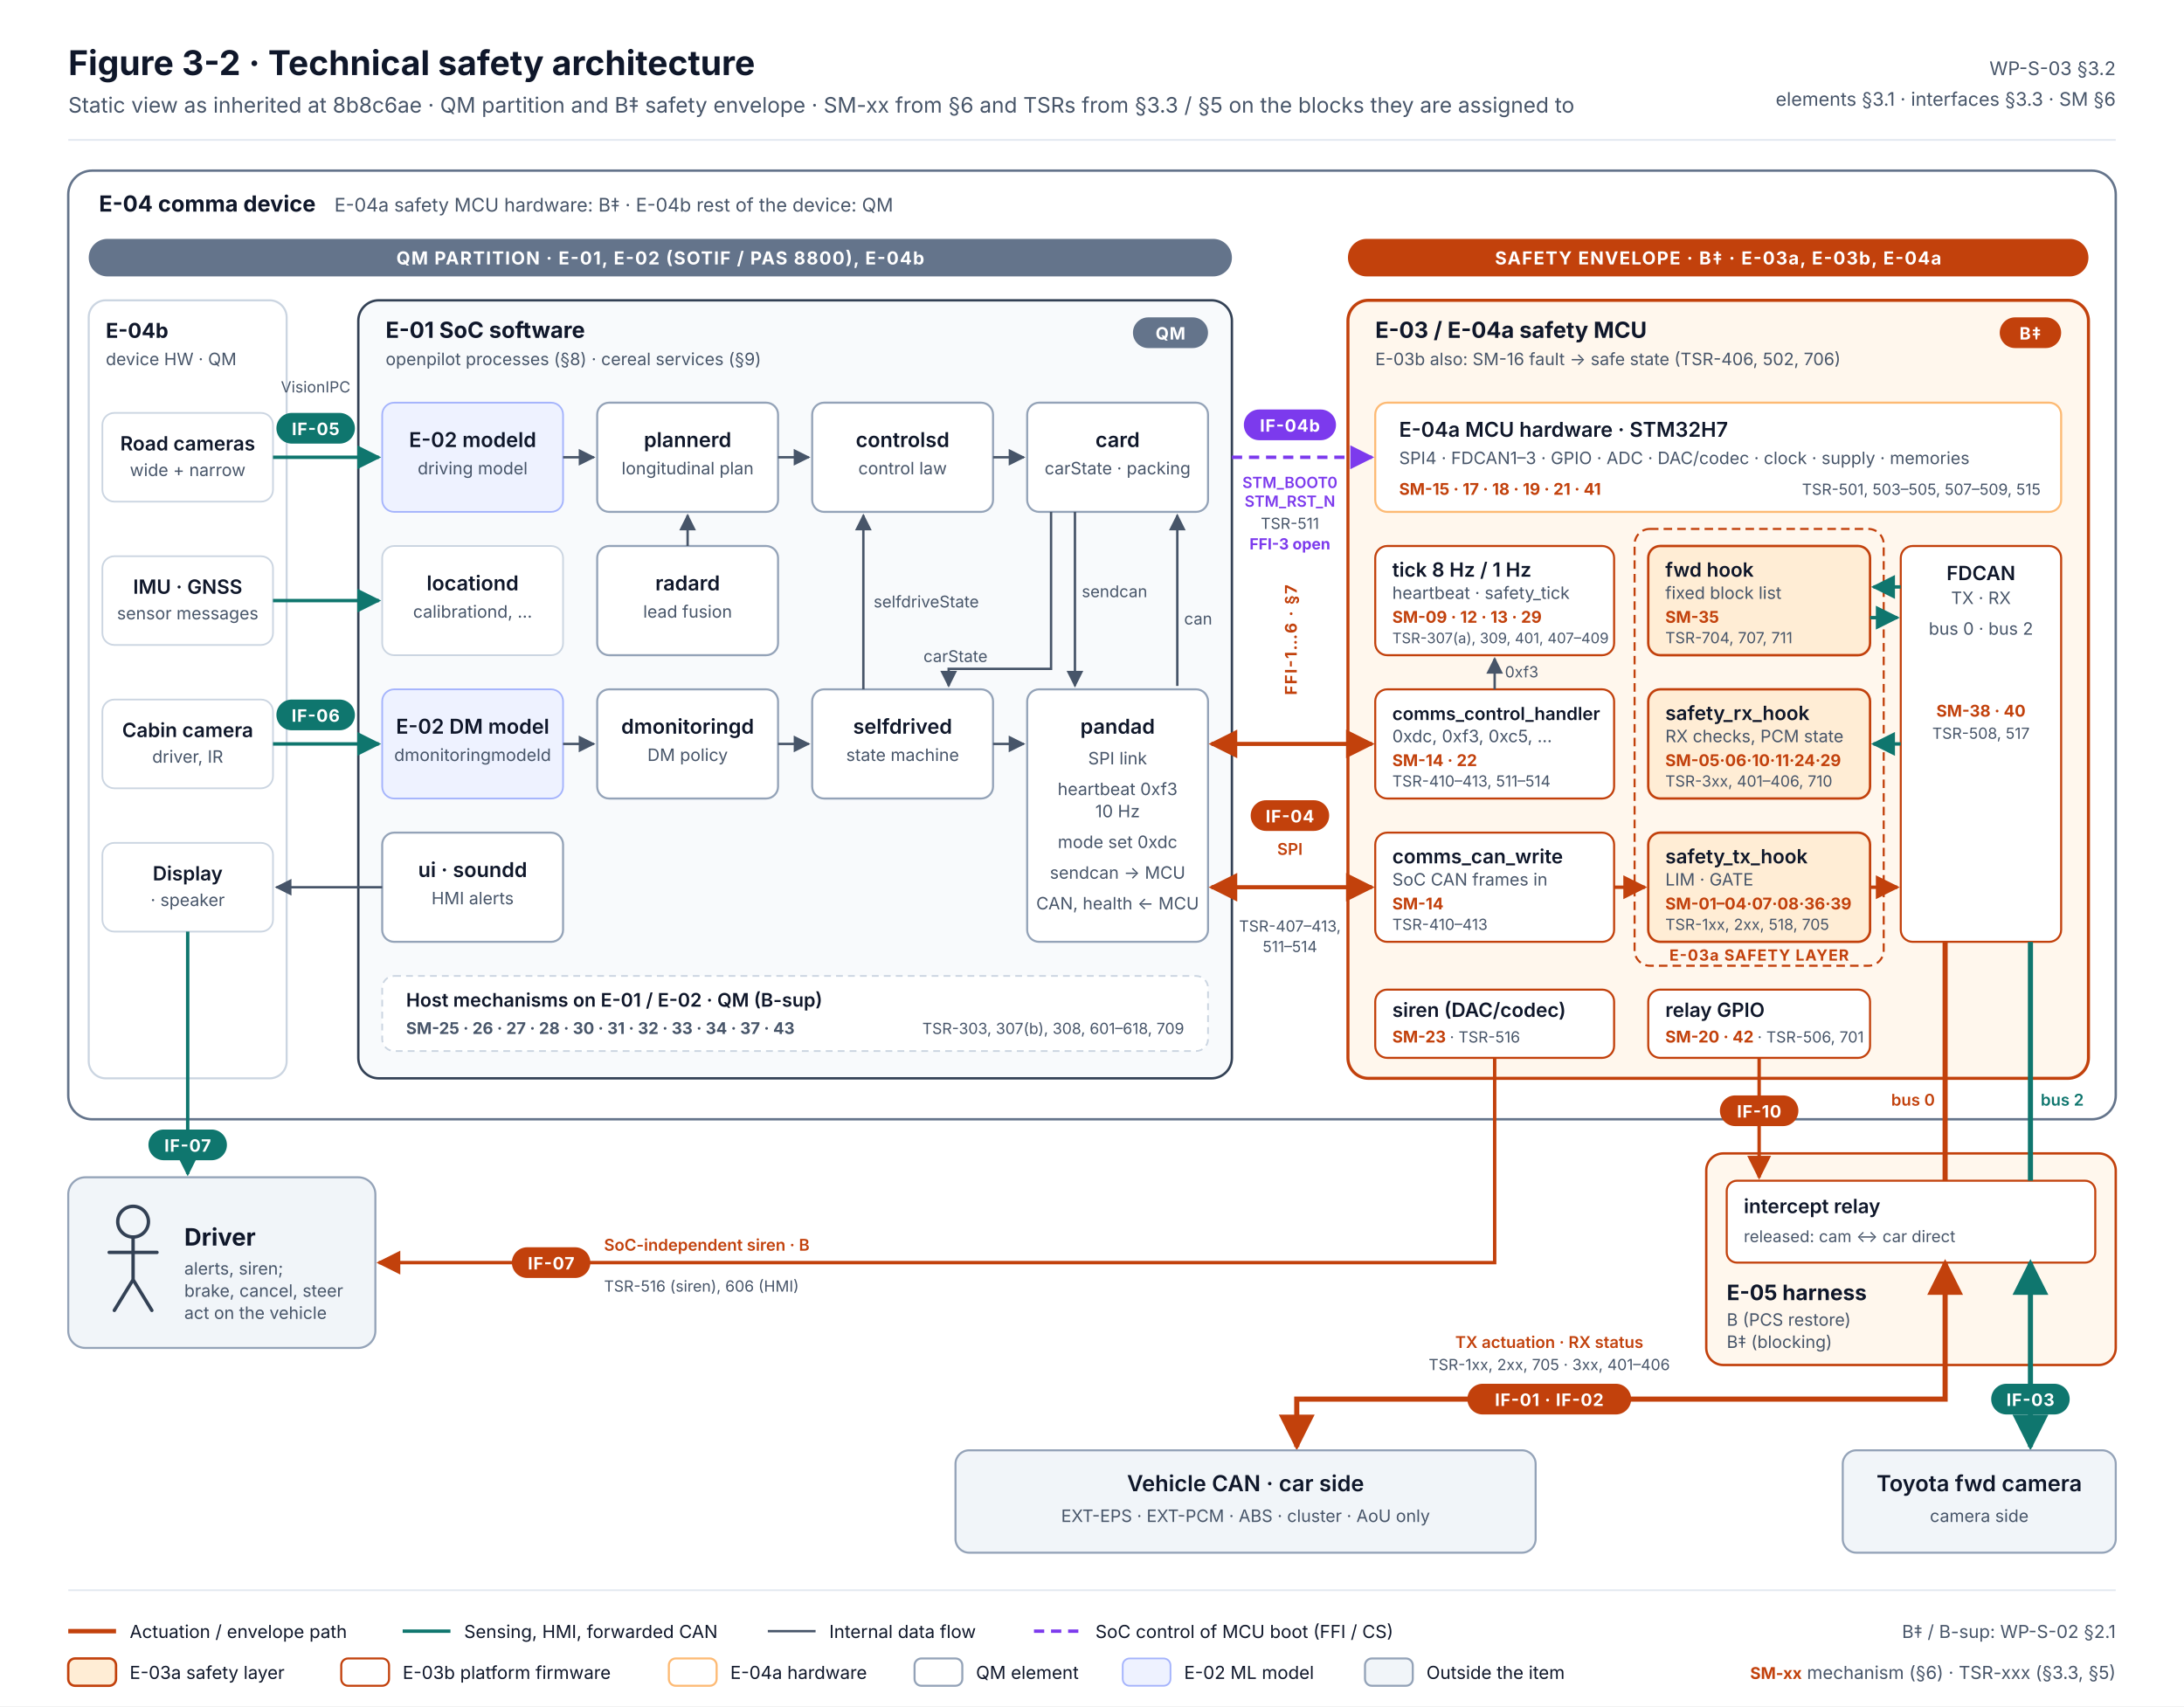
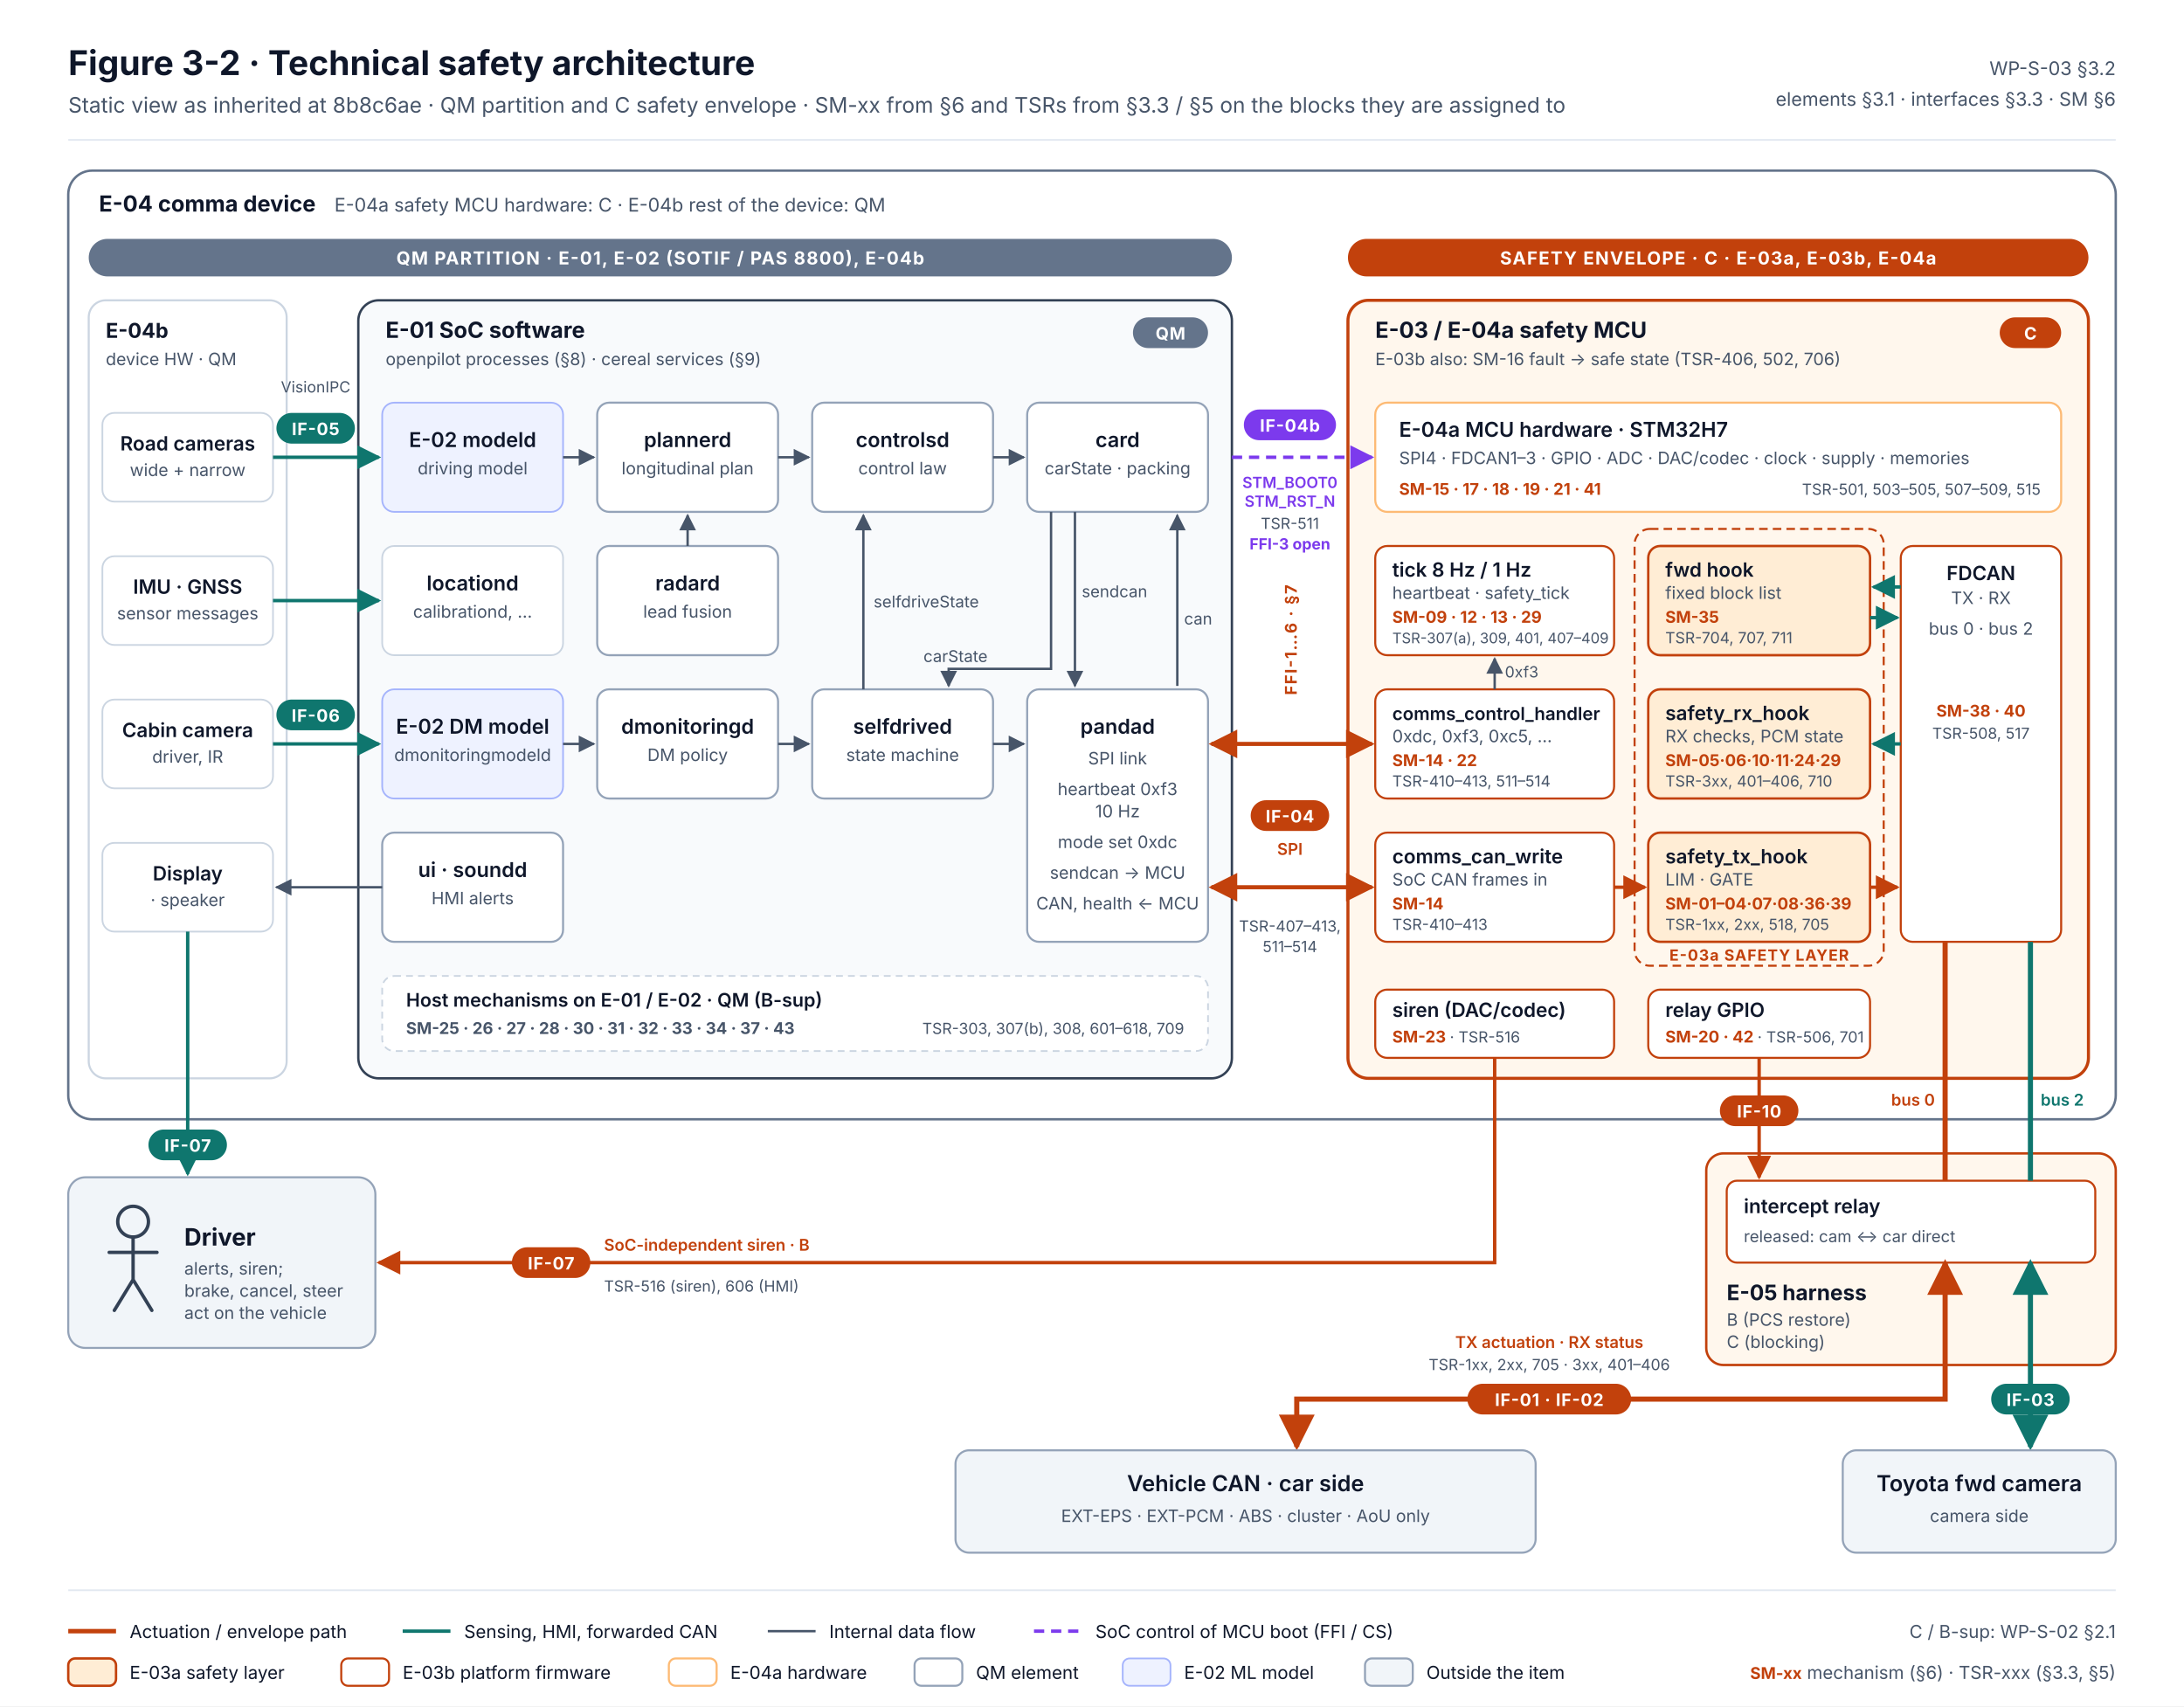
<svg xmlns="http://www.w3.org/2000/svg" width="1280" height="1000" viewBox="0 0 1280 1000" font-family="Inter, 'Segoe UI', Helvetica, Arial, sans-serif" role="img" aria-labelledby="t d">
  <defs>
    <marker id="aR" viewBox="0 0 10 10" refX="9" refY="5" markerWidth="7" markerHeight="7" orient="auto-start-reverse">
      <path d="M0 0L10 5L0 10z" fill="#C2410C" />
    </marker>
    <marker id="aT" viewBox="0 0 10 10" refX="9" refY="5" markerWidth="7" markerHeight="7" orient="auto-start-reverse">
      <path d="M0 0L10 5L0 10z" fill="#0F766E" />
    </marker>
    <marker id="aG" viewBox="0 0 10 10" refX="9" refY="5" markerWidth="7" markerHeight="7" orient="auto-start-reverse">
      <path d="M0 0L10 5L0 10z" fill="#475569" />
    </marker>
    <marker id="aP" viewBox="0 0 10 10" refX="9" refY="5" markerWidth="7" markerHeight="7" orient="auto-start-reverse">
      <path d="M0 0L10 5L0 10z" fill="#7C3AED" />
    </marker>
    <style>
      .t{fill:#0F172A}.m{fill:#475569}.s{font-size:11px}.xs{font-size:10px}.b{font-weight:700}.sb{font-weight:600}
      .box{fill:#FFFFFF;stroke:#94A3B8;stroke-width:1.2}
      .ext{fill:#F1F5F9;stroke:#94A3B8;stroke-width:1.2}
      .chip{fill:#FFFFFF;stroke:#CBD5E1;stroke-width:1}
      .ml{fill:#EEF2FF;stroke:#A5B4FC;stroke-width:1}
      .e3a{fill:#FFEDD5;stroke:#C2410C;stroke-width:1.4}
      .e3b{fill:#FFFFFF;stroke:#C2410C;stroke-width:1.2}
      .e4a{fill:#FFFFFF;stroke:#FDBA74;stroke-width:1.2}
      .sm{font-size:9.5px;font-weight:700;fill:#C2410C}
      .tsr{font-size:9px;fill:#475569}
      .tag{font-size:10px;font-weight:700;letter-spacing:.04em}
      .lbl{font-size:9.5px;font-weight:600}
    </style>
  </defs>
  <rect width="1280" height="1000" fill="#FFFFFF" />
  <text x="40" y="44" class="t b" font-size="20">Figure 3-2 · Technical safety architecture</text>
-   <text x="40" y="66" class="m" font-size="12.5">Static view as inherited at 8b8c6ae · QM partition and B‡ safety envelope · SM-xx from §6 and TSRs from §3.3 / §5 on the blocks they are assigned to</text>
+   <text x="40" y="66" class="m" font-size="12.5">Static view as inherited at 8b8c6ae · QM partition and C safety envelope · SM-xx from §6 and TSRs from §3.3 / §5 on the blocks they are assigned to</text>
  <text x="1240" y="44" class="m s" text-anchor="end">WP-S-03 §3.2</text>
  <text x="1240" y="62" class="m s" text-anchor="end">elements §3.1 · interfaces §3.3 · SM §6</text>
  <line x1="40" y1="82" x2="1240" y2="82" stroke="#E2E8F0" />
  <rect x="40" y="100" width="1200" height="556" rx="14" fill="#FFFFFF" stroke="#64748B" stroke-width="1.4" />
  <text x="58" y="124" class="t b" font-size="13">E-04 comma device</text>
-   <text x="196" y="124" class="m s">E-04a safety MCU hardware: B‡ · E-04b rest of the device: QM</text>
+   <text x="196" y="124" class="m s">E-04a safety MCU hardware: C · E-04b rest of the device: QM</text>
  <rect x="52" y="140" width="670" height="22" rx="11" fill="#64748B" />
  <text x="387" y="155" fill="#FFFFFF" font-size="10.5" font-weight="700" text-anchor="middle" letter-spacing=".06em">QM PARTITION · E-01, E-02 (SOTIF / PAS 8800), E-04b</text>
  <rect x="790" y="140" width="434" height="22" rx="11" fill="#C2410C" />
-   <text x="1007" y="155" fill="#FFFFFF" font-size="10.5" font-weight="700" text-anchor="middle" letter-spacing=".06em">SAFETY ENVELOPE · B‡ · E-03a, E-03b, E-04a</text>
+   <text x="1007" y="155" fill="#FFFFFF" font-size="10.5" font-weight="700" text-anchor="middle" letter-spacing=".06em">SAFETY ENVELOPE · C · E-03a, E-03b, E-04a</text>
  <rect x="52" y="176" width="116" height="456" rx="10" fill="#FFFFFF" stroke="#CBD5E1" stroke-width="1.2" />
  <text x="62" y="198" class="t b" font-size="12">E-04b</text>
  <text x="62" y="214" class="m xs">device HW · QM</text>
  <rect x="60" y="242" width="100" height="52" rx="7" class="chip" />
  <text x="110" y="264" class="t sb" font-size="11.5" text-anchor="middle">Road cameras</text>
  <text x="110" y="279" class="m xs" text-anchor="middle">wide + narrow</text>
  <rect x="60" y="326" width="100" height="52" rx="7" class="chip" />
  <text x="110" y="348" class="t sb" font-size="11.5" text-anchor="middle">IMU · GNSS</text>
  <text x="110" y="363" class="m xs" text-anchor="middle">sensor messages</text>
  <rect x="60" y="410" width="100" height="52" rx="7" class="chip" />
  <text x="110" y="432" class="t sb" font-size="11.5" text-anchor="middle">Cabin camera</text>
  <text x="110" y="447" class="m xs" text-anchor="middle">driver, IR</text>
  <rect x="60" y="494" width="100" height="52" rx="7" class="chip" />
  <text x="110" y="516" class="t sb" font-size="11.5" text-anchor="middle">Display</text>
  <text x="110" y="531" class="m xs" text-anchor="middle">· speaker</text>
  <rect x="210" y="176" width="512" height="456" rx="12" fill="#F8FAFC" stroke="#334155" stroke-width="1.4" />
  <text x="226" y="198" class="t b" font-size="13">E-01 SoC software</text>
  <text x="226" y="214" class="m xs">openpilot processes (§8) · cereal services (§9)</text>
  <rect x="664" y="186" width="44" height="18" rx="9" fill="#64748B" />
  <text x="686" y="199" fill="#FFFFFF" class="tag" text-anchor="middle">QM</text>
  <rect x="224" y="236" width="106" height="64" rx="7" class="ml" />
  <text x="277" y="262" class="t sb" font-size="12" text-anchor="middle">E-02 modeld</text>
  <text x="277" y="278" class="m xs" text-anchor="middle">driving model</text>
  <rect x="350" y="236" width="106" height="64" rx="7" class="box" />
  <text x="403" y="262" class="t sb" font-size="12" text-anchor="middle">plannerd</text>
  <text x="403" y="278" class="m xs" text-anchor="middle">longitudinal plan</text>
  <rect x="476" y="236" width="106" height="64" rx="7" class="box" />
  <text x="529" y="262" class="t sb" font-size="12" text-anchor="middle">controlsd</text>
  <text x="529" y="278" class="m xs" text-anchor="middle">control law</text>
  <rect x="602" y="236" width="106" height="64" rx="7" class="box" />
  <text x="655" y="262" class="t sb" font-size="12" text-anchor="middle">card</text>
  <text x="655" y="278" class="m xs" text-anchor="middle">carState · packing</text>
  <rect x="224" y="320" width="106" height="64" rx="7" class="chip" />
  <text x="277" y="346" class="t sb" font-size="12" text-anchor="middle">locationd</text>
  <text x="277" y="362" class="m xs" text-anchor="middle">calibrationd, …</text>
  <rect x="350" y="320" width="106" height="64" rx="7" class="box" />
  <text x="403" y="346" class="t sb" font-size="12" text-anchor="middle">radard</text>
  <text x="403" y="362" class="m xs" text-anchor="middle">lead fusion</text>
  <rect x="224" y="404" width="106" height="64" rx="7" class="ml" />
  <text x="277" y="430" class="t sb" font-size="12" text-anchor="middle">E-02 DM model</text>
  <text x="277" y="446" class="m xs" text-anchor="middle">dmonitoringmodeld</text>
  <rect x="350" y="404" width="106" height="64" rx="7" class="box" />
  <text x="403" y="430" class="t sb" font-size="12" text-anchor="middle">dmonitoringd</text>
  <text x="403" y="446" class="m xs" text-anchor="middle">DM policy</text>
  <rect x="476" y="404" width="106" height="64" rx="7" class="box" />
  <text x="529" y="430" class="t sb" font-size="12" text-anchor="middle">selfdrived</text>
  <text x="529" y="446" class="m xs" text-anchor="middle">state machine</text>
  <rect x="602" y="404" width="106" height="148" rx="7" class="box" />
  <text x="655" y="430" class="t sb" font-size="12" text-anchor="middle">pandad</text>
  <text x="655" y="448" class="m xs" text-anchor="middle">SPI link</text>
  <text x="655" y="466" class="m xs" text-anchor="middle">heartbeat 0xf3</text>
  <text x="655" y="479" class="m xs" text-anchor="middle">10 Hz</text>
  <text x="655" y="497" class="m xs" text-anchor="middle">mode set 0xdc</text>
  <text x="655" y="515" class="m xs" text-anchor="middle">sendcan → MCU</text>
  <text x="655" y="533" class="m xs" text-anchor="middle">CAN, health ← MCU</text>
  <rect x="224" y="488" width="106" height="64" rx="7" class="box" />
  <text x="277" y="514" class="t sb" font-size="12" text-anchor="middle">ui · soundd</text>
  <text x="277" y="530" class="m xs" text-anchor="middle">HMI alerts</text>
  <rect x="224" y="572" width="484" height="44" rx="7" fill="#FFFFFF" stroke="#CBD5E1" stroke-dasharray="4 3" />
  <text x="238" y="590" class="t sb" font-size="11">Host mechanisms on E-01 / E-02 · QM (B-sup)</text>
  <text x="238" y="606" class="sm" fill="#475569" style="fill:#475569">SM-25 · 26 · 27 · 28 · 30 · 31 · 32 · 33 · 34 · 37 · 43</text>
  <text x="694" y="606" class="tsr" text-anchor="end">TSR-303, 307(b), 308, 601–618, 709</text>
  <g fill="none" stroke="#475569" stroke-width="1.4">
    <path d="M330 268 H348" marker-end="url(#aG)" />
    <path d="M456 268 H474" marker-end="url(#aG)" />
    <path d="M582 268 H600" marker-end="url(#aG)" />
    <path d="M403 320 V302" marker-end="url(#aG)" />
    <path d="M506 404 V302" marker-end="url(#aG)" />
    <path d="M616 300 V392 H556 V402" marker-end="url(#aG)" />
    <path d="M330 436 H348" marker-end="url(#aG)" />
    <path d="M456 436 H474" marker-end="url(#aG)" />
    <path d="M582 436 H600" marker-end="url(#aG)" />
    <path d="M630 300 V402" marker-end="url(#aG)" />
    <path d="M690 402 V302" marker-end="url(#aG)" />
  </g>
  <text x="512" y="356" class="m" font-size="9.5">selfdriveState</text>
  <text x="560" y="388" class="m" font-size="9.5" text-anchor="middle">carState</text>
  <text x="634" y="350" class="m" font-size="9.5">sendcan</text>
  <text x="694" y="366" class="m" font-size="9.5">can</text>
  <path d="M160 268 H222" fill="none" stroke="#0F766E" stroke-width="2" marker-end="url(#aT)" />
  <path d="M160 352 H222" fill="none" stroke="#0F766E" stroke-width="2" marker-end="url(#aT)" />
  <path d="M160 436 H222" fill="none" stroke="#0F766E" stroke-width="2" marker-end="url(#aT)" />
  <path d="M224 520 H162" fill="none" stroke="#475569" stroke-width="1.4" marker-end="url(#aG)" />
  <text x="185" y="230" class="m" font-size="9" text-anchor="middle">VisionIPC</text>
  <rect x="790" y="176" width="434" height="456" rx="12" fill="#FFF7ED" stroke="#C2410C" stroke-width="1.8" />
  <text x="806" y="198" class="t b" font-size="13">E-03 / E-04a safety MCU</text>
  <text x="806" y="214" class="m xs">E-03b also: SM-16 fault → safe state (TSR-406, 502, 706)</text>
  <rect x="1172" y="186" width="36" height="18" rx="9" fill="#C2410C" />
-   <text x="1190" y="199" fill="#FFFFFF" class="tag" text-anchor="middle">B‡</text>
+   <text x="1190" y="199" fill="#FFFFFF" class="tag" text-anchor="middle">C</text>
  <rect x="806" y="236" width="402" height="64" rx="7" class="e4a" />
  <text x="820" y="256" class="t sb" font-size="12">E-04a MCU hardware · STM32H7</text>
  <text x="820" y="272" class="m xs">SPI4 · FDCAN1–3 · GPIO · ADC · DAC/codec · clock · supply · memories</text>
  <text x="820" y="290" class="sm">SM-15 · 17 · 18 · 19 · 21 · 41</text>
  <text x="1196" y="290" class="tsr" text-anchor="end">TSR-501, 503–505, 507–509, 515</text>
  <rect x="958" y="310" width="146" height="256" rx="9" fill="none" stroke="#C2410C" stroke-width="1.2" stroke-dasharray="5 3" />
  <text x="1031" y="563" fill="#C2410C" font-size="9" font-weight="700" text-anchor="middle" letter-spacing=".06em">E-03a SAFETY LAYER</text>
  <rect x="806" y="320" width="140" height="64" rx="7" class="e3b" />
  <text x="816" y="338" class="t sb" font-size="11.5">tick 8 Hz / 1 Hz</text>
  <text x="816" y="351" class="m xs">heartbeat · safety_tick</text>
  <text x="816" y="365" class="sm">SM-09 · 12 · 13 · 29</text>
  <text x="816" y="377" class="tsr" style="font-size:8.5px">TSR-307(a), 309, 401, 407–409</text>
  <rect x="806" y="404" width="140" height="64" rx="7" class="e3b" />
  <text x="816" y="422" class="t sb" font-size="10.5">comms_control_handler</text>
  <text x="816" y="435" class="m xs">0xdc, 0xf3, 0xc5, …</text>
  <text x="816" y="449" class="sm">SM-14 · 22</text>
  <text x="816" y="461" class="tsr">TSR-410–413, 511–514</text>
  <rect x="806" y="488" width="140" height="64" rx="7" class="e3b" />
  <text x="816" y="506" class="t sb" font-size="11.5">comms_can_write</text>
  <text x="816" y="519" class="m xs">SoC CAN frames in</text>
  <text x="816" y="533" class="sm">SM-14</text>
  <text x="816" y="545" class="tsr">TSR-410–413</text>
  <rect x="966" y="320" width="130" height="64" rx="7" class="e3a" />
  <text x="976" y="338" class="t sb" font-size="11.5">fwd hook</text>
  <text x="976" y="351" class="m xs">fixed block list</text>
  <text x="976" y="365" class="sm">SM-35</text>
  <text x="976" y="377" class="tsr">TSR-704, 707, 711</text>
  <rect x="966" y="404" width="130" height="64" rx="7" class="e3a" />
  <text x="976" y="422" class="t sb" font-size="11.5">safety_rx_hook</text>
  <text x="976" y="435" class="m xs">RX checks, PCM state</text>
  <text x="976" y="449" class="sm">SM-05·06·10·11·24·29</text>
  <text x="976" y="461" class="tsr">TSR-3xx, 401–406, 710</text>
  <rect x="966" y="488" width="130" height="64" rx="7" class="e3a" />
  <text x="976" y="506" class="t sb" font-size="11.5">safety_tx_hook</text>
  <text x="976" y="519" class="m xs">LIM · GATE</text>
  <text x="976" y="533" class="sm">SM-01–04·07·08·36·39</text>
  <text x="976" y="545" class="tsr">TSR-1xx, 2xx, 518, 705</text>
  <rect x="1114" y="320" width="94" height="232" rx="7" class="e3b" />
  <text x="1161" y="340" class="t sb" font-size="11.5" text-anchor="middle">FDCAN</text>
  <text x="1161" y="354" class="m xs" text-anchor="middle">TX · RX</text>
  <text x="1161" y="372" class="m xs" text-anchor="middle">bus 0 · bus 2</text>
  <text x="1161" y="420" class="sm" text-anchor="middle">SM-38 · 40</text>
  <text x="1161" y="433" class="tsr" text-anchor="middle">TSR-508, 517</text>
  <rect x="806" y="580" width="140" height="40" rx="7" class="e3b" />
  <text x="816" y="596" class="t sb" font-size="11.5">siren (DAC/codec)</text>
  <text x="816" y="611" class="sm">SM-23 <tspan class="tsr" font-weight="400">· TSR-516</tspan>
  </text>
  <rect x="966" y="580" width="130" height="40" rx="7" class="e3b" />
  <text x="976" y="596" class="t sb" font-size="11.5">relay GPIO</text>
  <text x="976" y="611" class="sm">SM-20 · 42 <tspan class="tsr" font-weight="400">· TSR-506, 701</tspan>
  </text>
  <path d="M876 404 V386" fill="none" stroke="#475569" stroke-width="1.4" marker-end="url(#aG)" />
  <text x="882" y="397" class="m" font-size="9">0xf3</text>
  <path d="M946 520 H964" fill="none" stroke="#C2410C" stroke-width="2" marker-end="url(#aR)" />
  <path d="M1096 520 H1112" fill="none" stroke="#C2410C" stroke-width="2" marker-end="url(#aR)" />
  <path d="M1114 436 H1098" fill="none" stroke="#0F766E" stroke-width="2" marker-end="url(#aT)" />
  <path d="M1114 344 H1098" fill="none" stroke="#0F766E" stroke-width="2" marker-end="url(#aT)" />
  <path d="M1096 362 H1112" fill="none" stroke="#0F766E" stroke-width="2" marker-end="url(#aT)" />
  <path d="M710 436 H804" fill="none" stroke="#C2410C" stroke-width="2.4" marker-end="url(#aR)" marker-start="url(#aR)" />
  <path d="M710 520 H804" fill="none" stroke="#C2410C" stroke-width="2.4" marker-end="url(#aR)" marker-start="url(#aR)" />
  <path d="M722 268 H804" fill="none" stroke="#7C3AED" stroke-width="2" stroke-dasharray="6 4" marker-end="url(#aP)" />
  <g class="tag">
    <rect x="733" y="469" width="46" height="18" rx="9" fill="#C2410C" />
    <text x="756" y="482" fill="#fff" text-anchor="middle">IF-04</text>
    <rect x="729" y="240" width="54" height="18" rx="9" fill="#7C3AED" />
    <text x="756" y="253" fill="#fff" text-anchor="middle">IF-04b</text>
  </g>
  <text x="756" y="501" fill="#C2410C" class="lbl" text-anchor="middle">SPI</text>
  <text x="756" y="546" class="tsr" text-anchor="middle">TSR-407–413,</text>
  <text x="756" y="558" class="tsr" text-anchor="middle">511–514</text>
  <text x="756" y="286" fill="#7C3AED" font-size="9" font-weight="600" text-anchor="middle">STM_BOOT0</text>
  <text x="756" y="297" fill="#7C3AED" font-size="9" font-weight="600" text-anchor="middle">STM_RST_N</text>
  <text x="756" y="310" class="tsr" text-anchor="middle">TSR-511</text>
  <text x="756" y="322" fill="#7C3AED" font-size="9" font-weight="700" text-anchor="middle">FFI-3 open</text>
  <text transform="translate(760,375) rotate(-90)" fill="#C2410C" font-size="9.5" font-weight="700" text-anchor="middle" letter-spacing=".08em">FFI-1…6 · §7</text>
  <g class="tag">
    <rect x="162" y="242" width="46" height="18" rx="9" fill="#0F766E" />
    <text x="185" y="255" fill="#fff" text-anchor="middle">IF-05</text>
    <rect x="162" y="410" width="46" height="18" rx="9" fill="#0F766E" />
    <text x="185" y="423" fill="#fff" text-anchor="middle">IF-06</text>
  </g>
  <rect x="40" y="690" width="180" height="100" rx="10" class="ext" />
  <g transform="translate(78,716)" fill="none" stroke="#334155" stroke-width="2" stroke-linecap="round">
    <circle cx="0" cy="0" r="9" />
    <path d="M0 9V34M-14 18H14M0 34L-11 52M0 34L11 52" />
  </g>
  <text x="108" y="730" class="t b" font-size="14">Driver</text>
  <text x="108" y="747" class="m xs">alerts, siren;</text>
  <text x="108" y="760" class="m xs">brake, cancel, steer</text>
  <text x="108" y="773" class="m xs">act on the vehicle</text>
  <path d="M110 546 V688" fill="none" stroke="#0F766E" stroke-width="2" marker-end="url(#aT)" />
  <path d="M876 620 V740 H222" fill="none" stroke="#C2410C" stroke-width="2" marker-end="url(#aR)" />
  <g class="tag">
    <rect x="87" y="662" width="46" height="18" rx="9" fill="#0F766E" />
    <text x="110" y="675" fill="#fff" text-anchor="middle">IF-07</text>
    <rect x="300" y="731" width="46" height="18" rx="9" fill="#C2410C" />
    <text x="323" y="744" fill="#fff" text-anchor="middle">IF-07</text>
  </g>
  <text x="354" y="733" fill="#C2410C" class="lbl">SoC-independent siren · B</text>
  <text x="354" y="757" class="tsr">TSR-516 (siren), 606 (HMI)</text>
  <rect x="1000" y="676" width="240" height="124" rx="10" fill="#FFF7ED" stroke="#C2410C" stroke-width="1.4" />
  <rect x="1012" y="692" width="216" height="48" rx="6" fill="#FFFFFF" stroke="#C2410C" stroke-width="1.2" />
  <text x="1022" y="711" class="t sb" font-size="11.5">intercept relay</text>
  <text x="1022" y="728" class="m" font-size="9.5">released: cam ↔ car direct</text>
  <text x="1012" y="762" class="t b" font-size="12.5">E-05 harness</text>
  <text x="1012" y="777" class="m xs">B (PCS restore)</text>
-   <text x="1012" y="790" class="m xs">B‡ (blocking)</text>
+   <text x="1012" y="790" class="m xs">C (blocking)</text>
  <path d="M1031 620 V690" fill="none" stroke="#C2410C" stroke-width="2" marker-end="url(#aR)" />
  <path d="M1140 552 V692" fill="none" stroke="#C2410C" stroke-width="3" />
  <path d="M1190 552 V692" fill="none" stroke="#0F766E" stroke-width="3" />
  <path d="M1140 740 V820 H760 V848" fill="none" stroke="#C2410C" stroke-width="3" marker-end="url(#aR)" marker-start="url(#aR)" />
  <path d="M1190 740 V848" fill="none" stroke="#0F766E" stroke-width="3" marker-end="url(#aT)" marker-start="url(#aT)" />
  <text x="1134" y="648" fill="#C2410C" class="lbl" text-anchor="end">bus 0</text>
  <text x="1196" y="648" fill="#0F766E" class="lbl">bus 2</text>
  <g class="tag">
    <rect x="1008" y="642" width="46" height="18" rx="9" fill="#C2410C" />
    <text x="1031" y="655" fill="#fff" text-anchor="middle">IF-10</text>
    <rect x="860" y="811" width="96" height="18" rx="9" fill="#C2410C" />
    <text x="908" y="824" fill="#fff" text-anchor="middle">IF-01 · IF-02</text>
    <rect x="1167" y="811" width="46" height="18" rx="9" fill="#0F766E" />
    <text x="1190" y="824" fill="#fff" text-anchor="middle">IF-03</text>
  </g>
  <text x="908" y="790" fill="#C2410C" class="lbl" text-anchor="middle">TX actuation · RX status</text>
  <text x="908" y="803" class="tsr" text-anchor="middle">TSR-1xx, 2xx, 705 · 3xx, 401–406</text>
  <rect x="560" y="850" width="340" height="60" rx="8" class="ext" />
  <text x="730" y="874" class="t sb" font-size="13" text-anchor="middle">Vehicle CAN · car side</text>
  <text x="730" y="892" class="m xs" text-anchor="middle">EXT-EPS · EXT-PCM · ABS · cluster · AoU only</text>
  <rect x="1080" y="850" width="160" height="60" rx="8" class="ext" />
  <text x="1160" y="874" class="t sb" font-size="13" text-anchor="middle">Toyota fwd camera</text>
  <text x="1160" y="892" class="m xs" text-anchor="middle">camera side</text>
  <line x1="40" y1="932" x2="1240" y2="932" stroke="#E2E8F0" />
  <g transform="translate(40,956)" font-size="10.5">
    <line x1="0" y1="0" x2="28" y2="0" stroke="#C2410C" stroke-width="2.6" />
    <text x="36" y="4" class="t">Actuation / envelope path</text>
    <line x1="196" y1="0" x2="224" y2="0" stroke="#0F766E" stroke-width="2" />
    <text x="232" y="4" class="t">Sensing, HMI, forwarded CAN</text>
    <line x1="410" y1="0" x2="438" y2="0" stroke="#475569" stroke-width="1.4" />
    <text x="446" y="4" class="t">Internal data flow</text>
    <line x1="566" y1="0" x2="594" y2="0" stroke="#7C3AED" stroke-width="2" stroke-dasharray="6 4" />
    <text x="602" y="4" class="t">SoC control of MCU boot (FFI / CS)</text>
-     <text x="1200" y="4" class="m" text-anchor="end">B‡ / B-sup: WP-S-02 §2.1</text>
+     <text x="1200" y="4" class="m" text-anchor="end">C / B-sup: WP-S-02 §2.1</text>
  </g>
  <g transform="translate(40,980)" font-size="10.5">
    <rect x="0" y="-8" width="28" height="16" rx="4" class="e3a" />
    <text x="36" y="4" class="t">E-03a safety layer</text>
    <rect x="160" y="-8" width="28" height="16" rx="4" class="e3b" />
    <text x="196" y="4" class="t">E-03b platform firmware</text>
    <rect x="352" y="-8" width="28" height="16" rx="4" class="e4a" />
    <text x="388" y="4" class="t">E-04a hardware</text>
    <rect x="496" y="-8" width="28" height="16" rx="4" class="box" />
    <text x="532" y="4" class="t">QM element</text>
    <rect x="618" y="-8" width="28" height="16" rx="4" class="ml" />
    <text x="654" y="4" class="t">E-02 ML model</text>
    <rect x="760" y="-8" width="28" height="16" rx="4" class="ext" />
    <text x="796" y="4" class="t">Outside the item</text>
    <text x="1200" y="4" class="m" text-anchor="end">
      <tspan class="sm" font-size="10.5">SM-xx</tspan> mechanism (§6) · TSR-xxx (§3.3, §5)</text>
  </g>
</svg>
